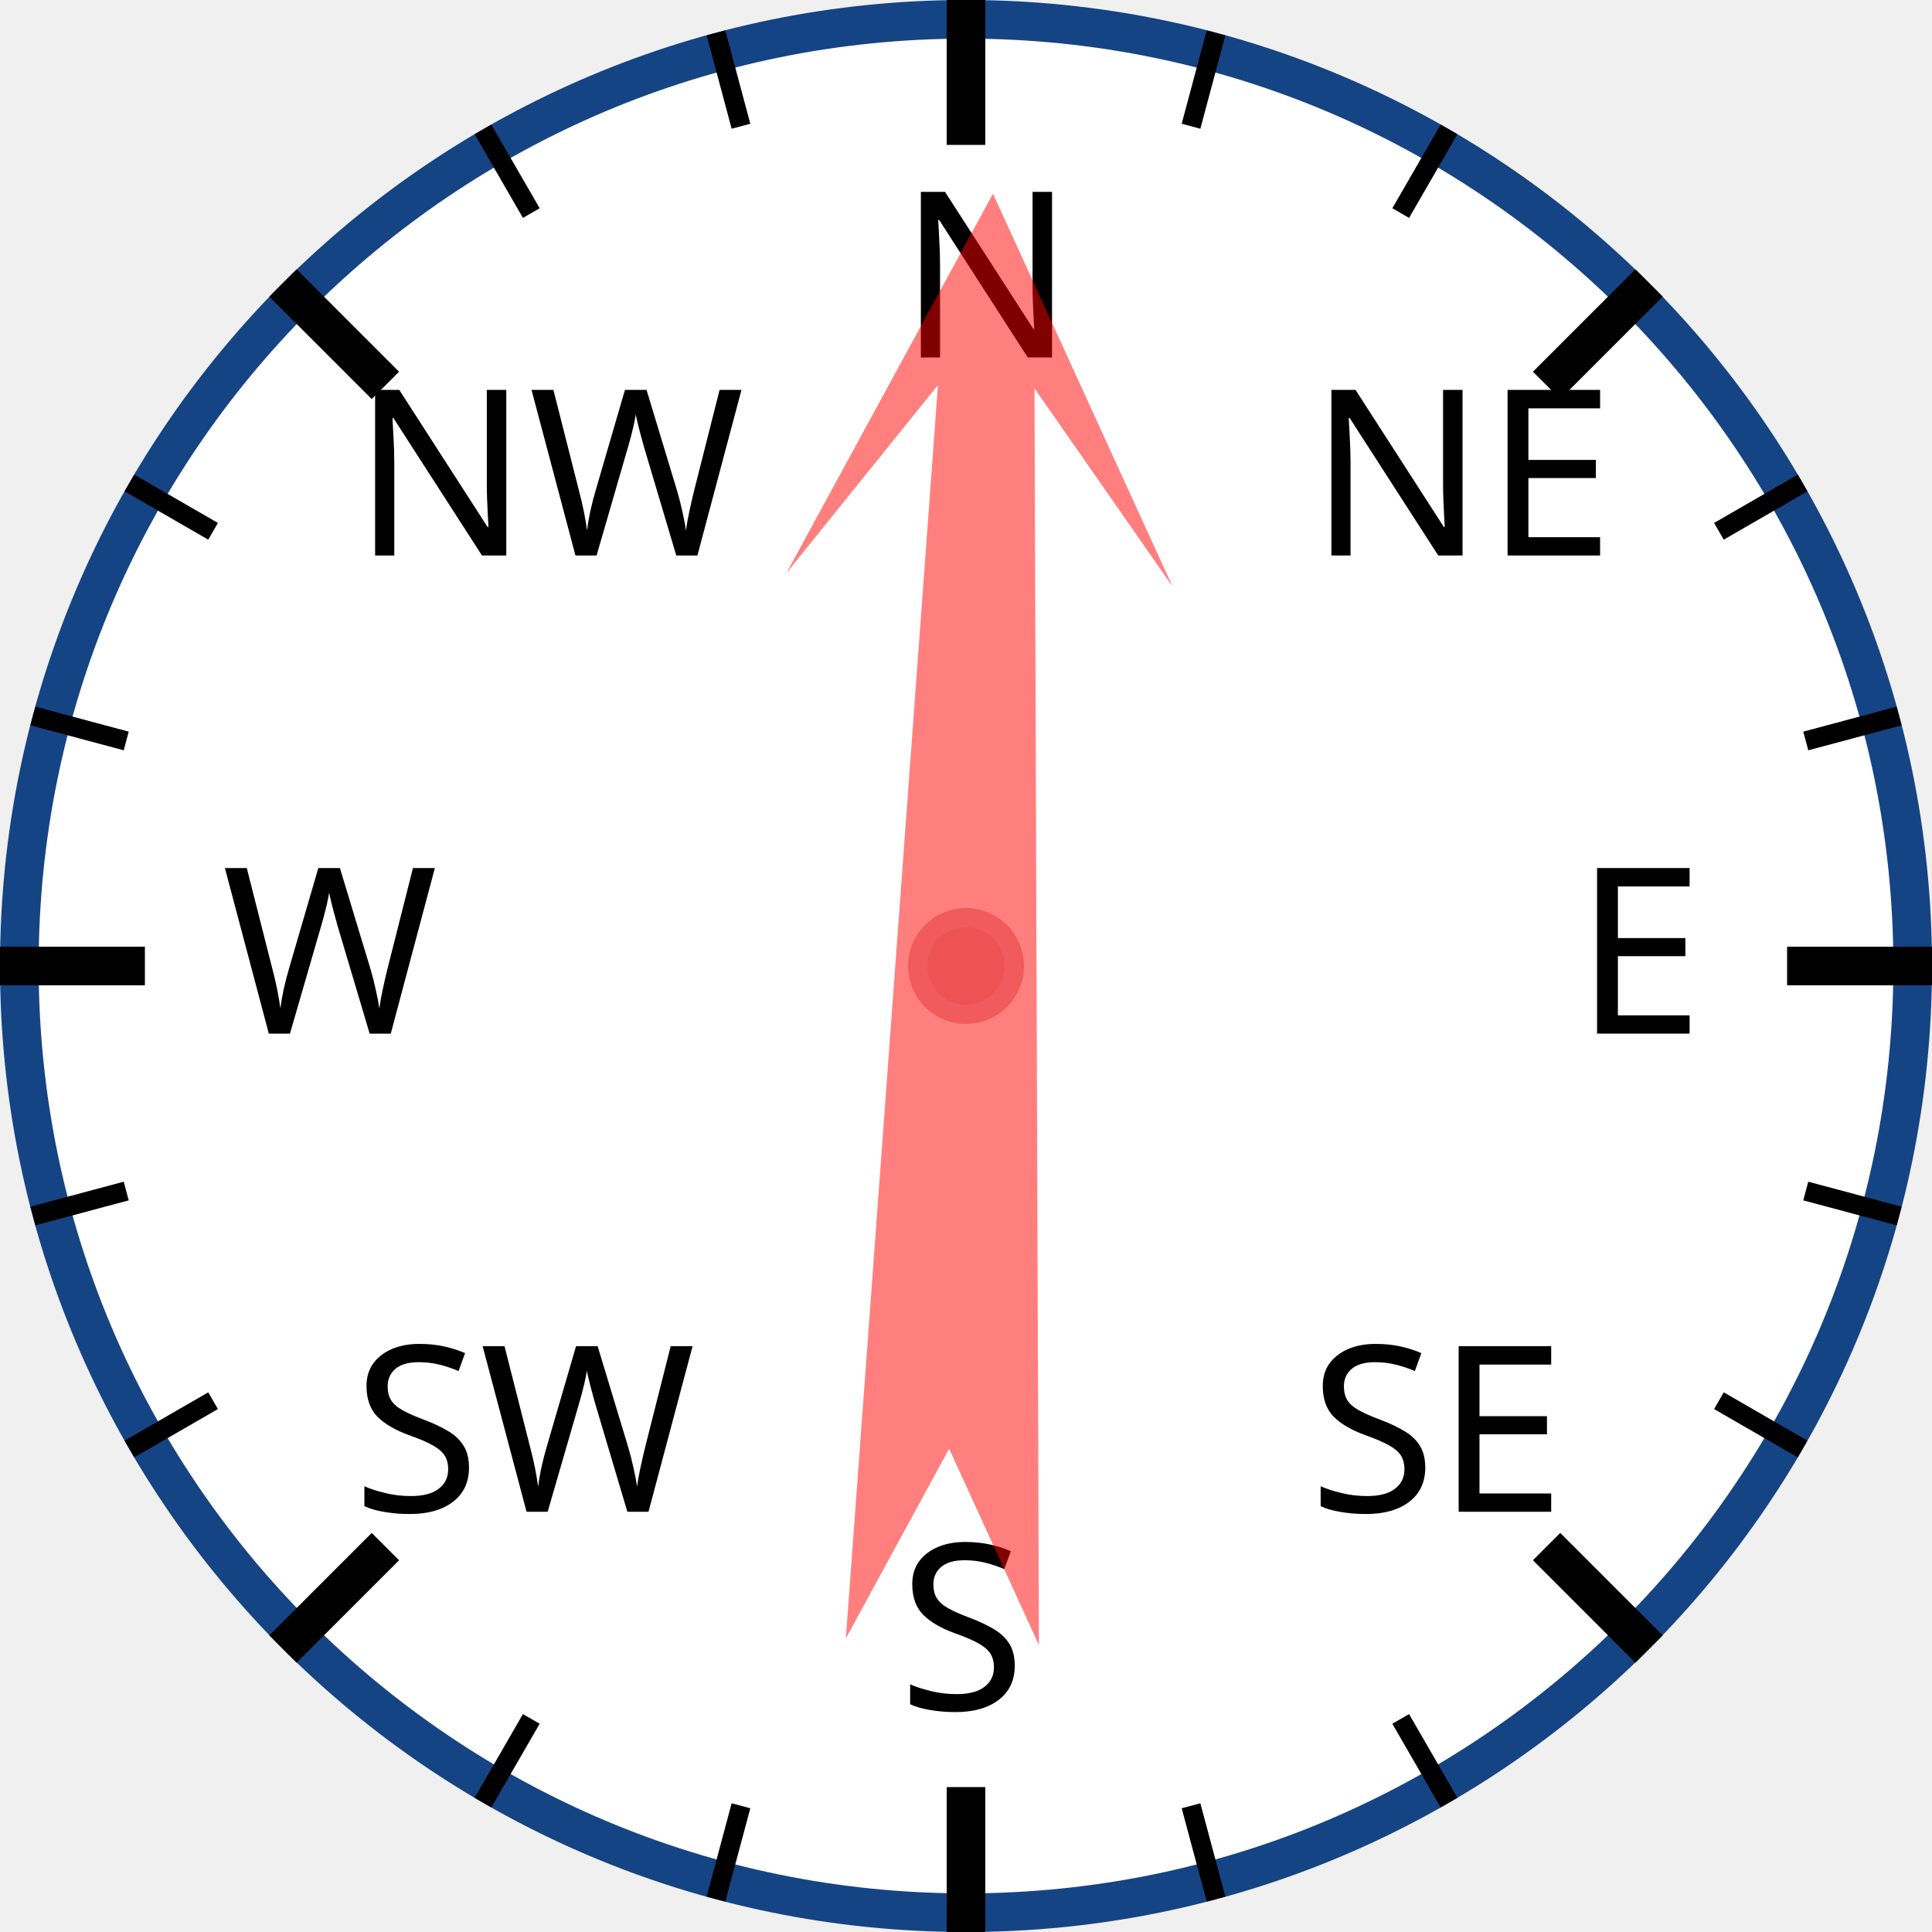
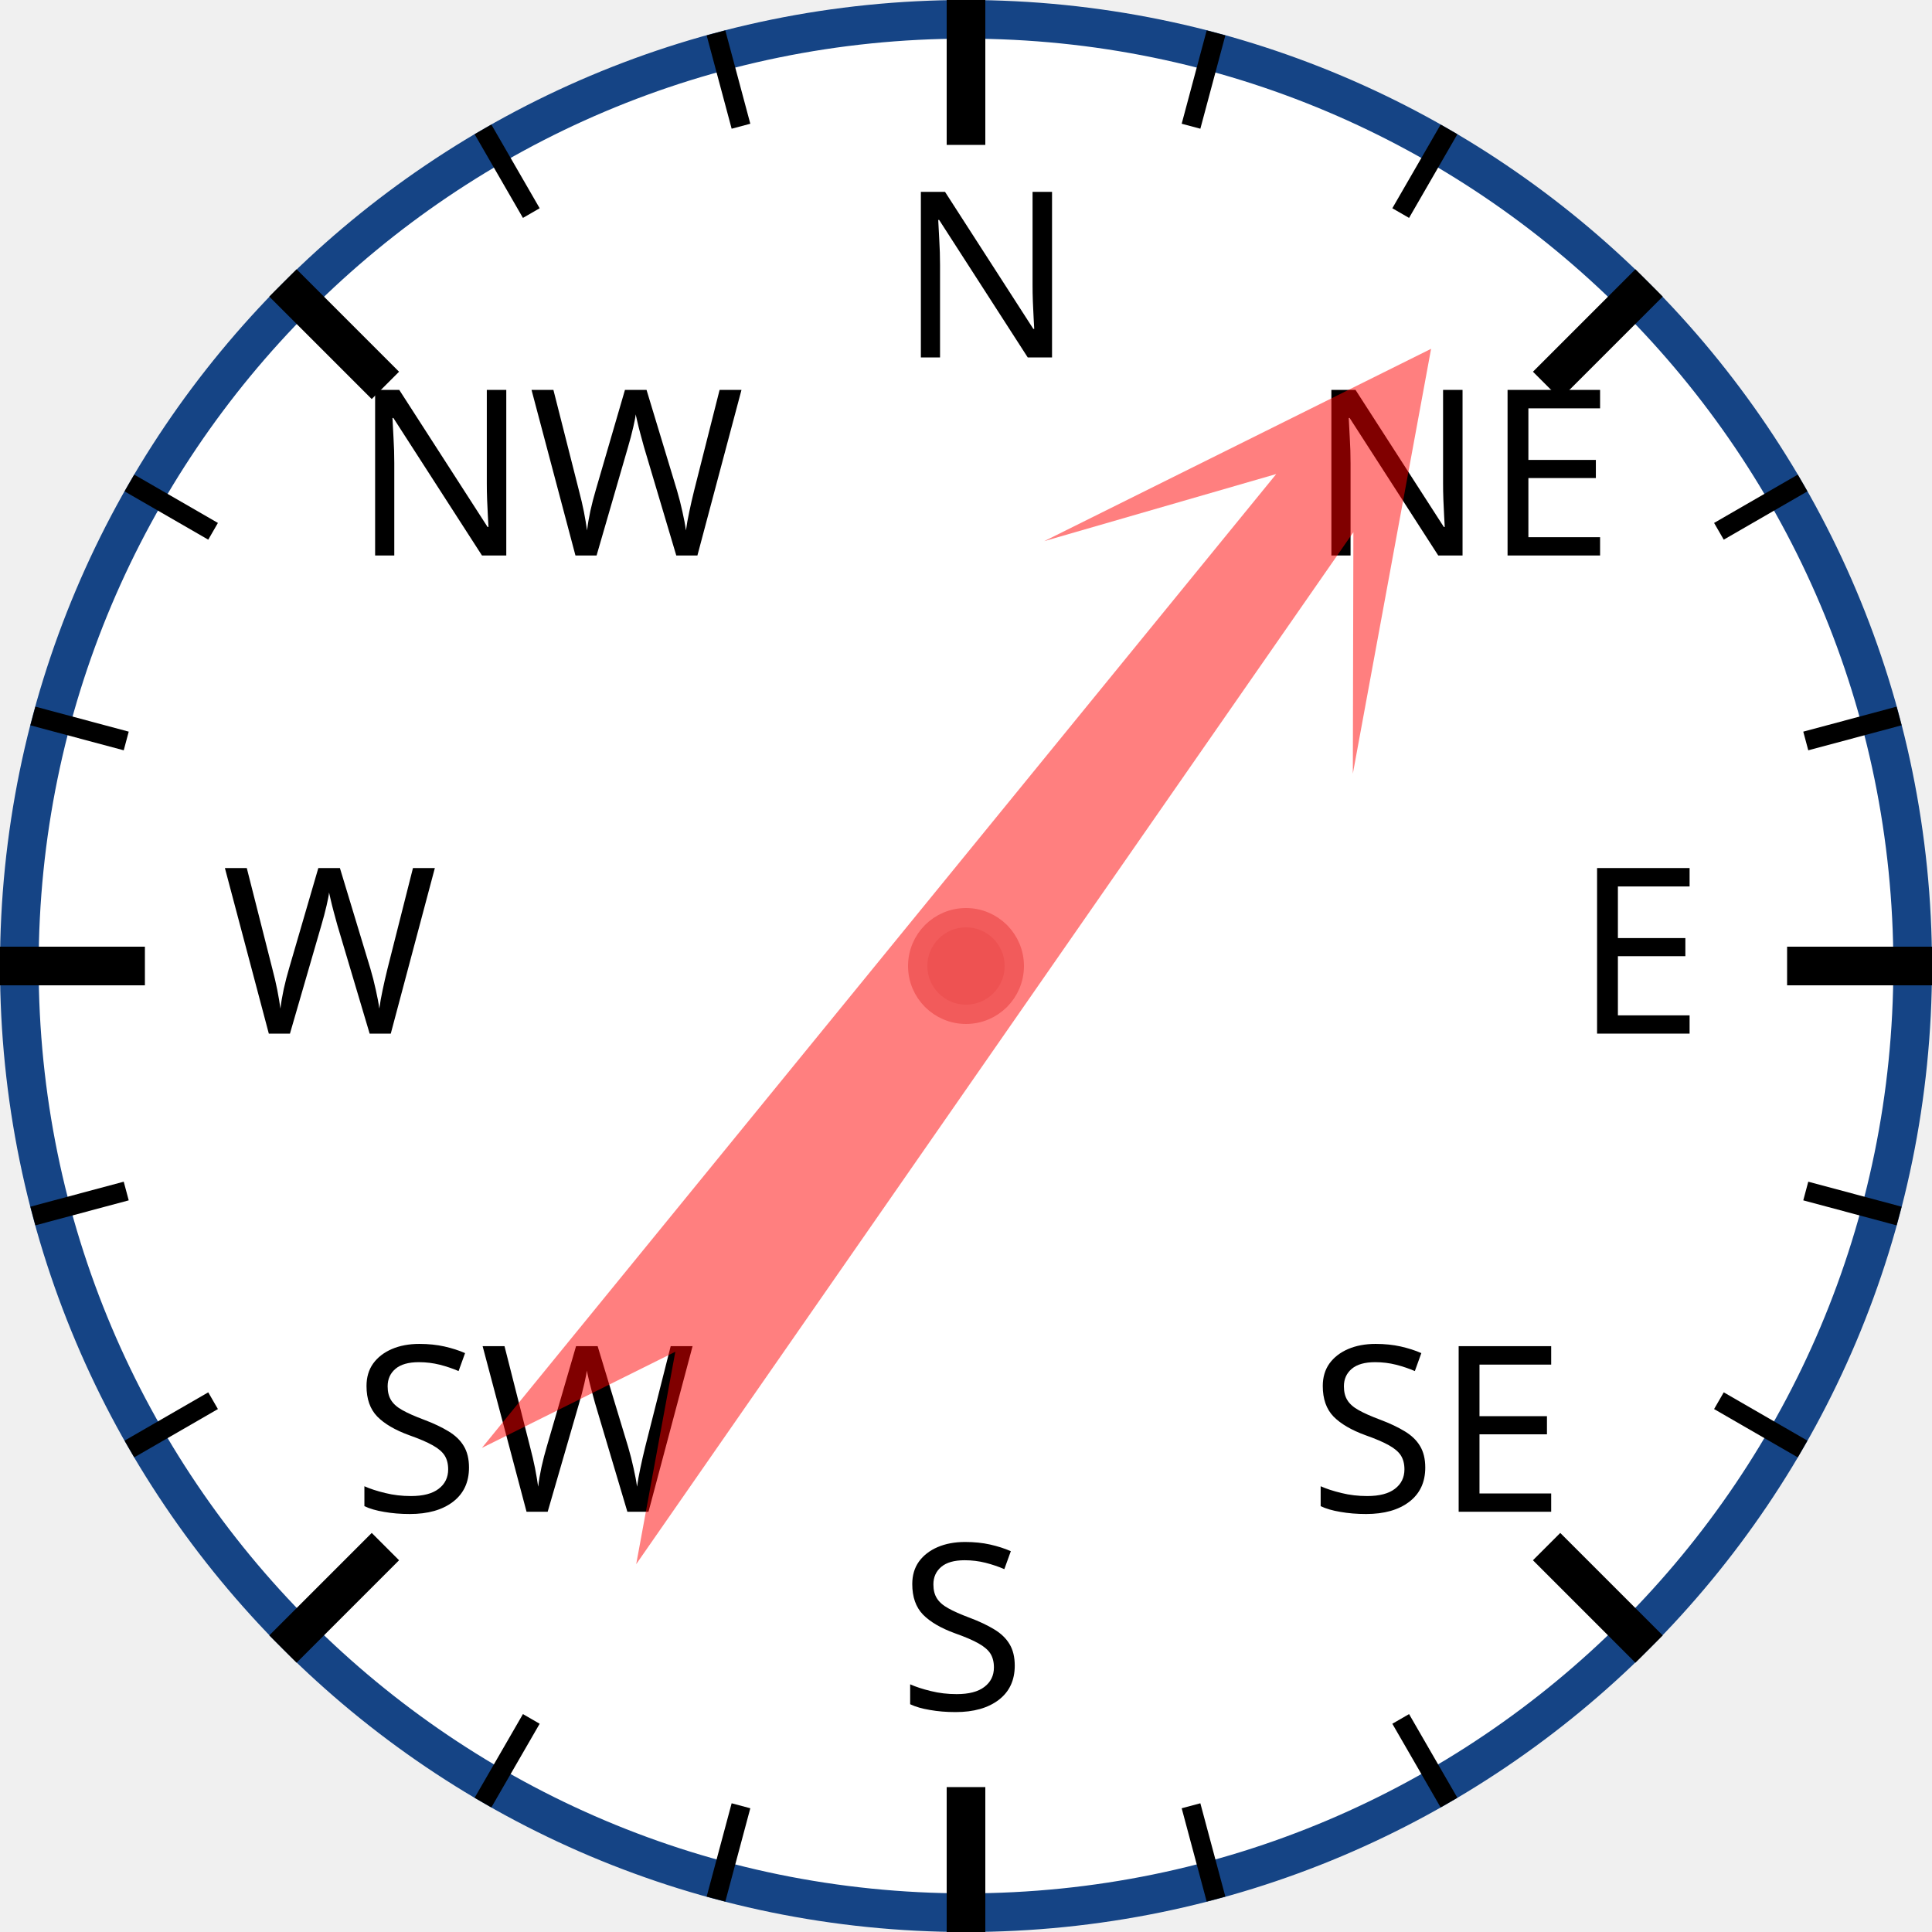
<svg xmlns="http://www.w3.org/2000/svg" width="120px" height="120px" viewBox="0 0 200 200">
  <circle cx="100" cy="100" r="98" style="fill: white; stroke: #154485; stroke-width: 4;" />
  <text x="93.0" y="37.0" style="font-family: sans-serif; font-size: 18pt;">N</text>
  <line x1="100.0" y1="0.0" x2="100.0" y2="15.0" style="stroke: black; stroke-width: 4;" />
  <line x1="74.118" y1="3.407" x2="76.706" y2="13.067" style="stroke: black; stroke-width: 2;" />
  <line x1="50" y1="13.397" x2="55" y2="22.058" style="stroke: black; stroke-width: 2;" />
  <text x="36.503" y="57.503" style="font-family: sans-serif; font-size: 18pt;">NW</text>
  <line x1="29.289" y1="29.289" x2="39.896" y2="39.896" style="stroke: black; stroke-width: 4;" />
  <line x1="13.397" y1="50" x2="22.058" y2="55" style="stroke: black; stroke-width: 2;" />
  <line x1="3.407" y1="74.118" x2="13.067" y2="76.706" style="stroke: black; stroke-width: 2;" />
  <text x="23.0" y="107.0" style="font-family: sans-serif; font-size: 18pt;">W</text>
  <line x1="0.0" y1="100.0" x2="15.0" y2="100.0" style="stroke: black; stroke-width: 4;" />
  <line x1="3.407" y1="125.882" x2="13.067" y2="123.294" style="stroke: black; stroke-width: 2;" />
  <line x1="13.397" y1="150" x2="22.058" y2="145" style="stroke: black; stroke-width: 2;" />
  <text x="36.503" y="156.497" style="font-family: sans-serif; font-size: 18pt;">SW</text>
  <line x1="29.289" y1="170.711" x2="39.896" y2="160.104" style="stroke: black; stroke-width: 4;" />
  <line x1="50" y1="186.603" x2="55" y2="177.942" style="stroke: black; stroke-width: 2;" />
  <line x1="74.118" y1="196.593" x2="76.706" y2="186.933" style="stroke: black; stroke-width: 2;" />
  <text x="93" y="177.0" style="font-family: sans-serif; font-size: 18pt;">S</text>
  <line x1="100" y1="200.0" x2="100" y2="185.0" style="stroke: black; stroke-width: 4;" />
  <line x1="125.882" y1="196.593" x2="123.294" y2="186.933" style="stroke: black; stroke-width: 2;" />
  <line x1="150.0" y1="186.603" x2="145.0" y2="177.942" style="stroke: black; stroke-width: 2;" />
  <text x="135.497" y="156.497" style="font-family: sans-serif; font-size: 18pt;">SE</text>
  <line x1="170.711" y1="170.711" x2="160.104" y2="160.104" style="stroke: black; stroke-width: 4;" />
  <line x1="186.603" y1="150" x2="177.942" y2="145" style="stroke: black; stroke-width: 2;" />
  <line x1="196.593" y1="125.882" x2="186.933" y2="123.294" style="stroke: black; stroke-width: 2;" />
  <text x="163.0" y="107" style="font-family: sans-serif; font-size: 18pt;">E</text>
  <line x1="200.0" y1="100" x2="185.0" y2="100" style="stroke: black; stroke-width: 4;" />
  <line x1="196.593" y1="74.118" x2="186.933" y2="76.706" style="stroke: black; stroke-width: 2;" />
  <line x1="186.603" y1="50" x2="177.942" y2="55" style="stroke: black; stroke-width: 2;" />
  <text x="135.497" y="57.503" style="font-family: sans-serif; font-size: 18pt;">NE</text>
  <line x1="170.711" y1="29.289" x2="160.104" y2="39.896" style="stroke: black; stroke-width: 4;" />
  <line x1="150" y1="13.397" x2="145" y2="22.058" style="stroke: black; stroke-width: 2;" />
  <line x1="125.882" y1="3.407" x2="123.294" y2="13.067" style="stroke: black; stroke-width: 2;" />
-   <polygon points="100 20 120 60 105 40 110 170 100 150 90 170 95 40 80 60" style="fill: red; fill-opacity: 0.5;" transform="rotate(2,100,100)" />
+   <polygon points="100 20 120 60 105 40 110 170 100 150 90 170 95 40 80 60" style="fill: red; fill-opacity: 0.5;" transform="rotate(37,100,100)" />
  <circle cx="100" cy="100" r="5" style="fill: #EE5252; stroke: #F25B5B; stroke-width: 2;" />
</svg>
